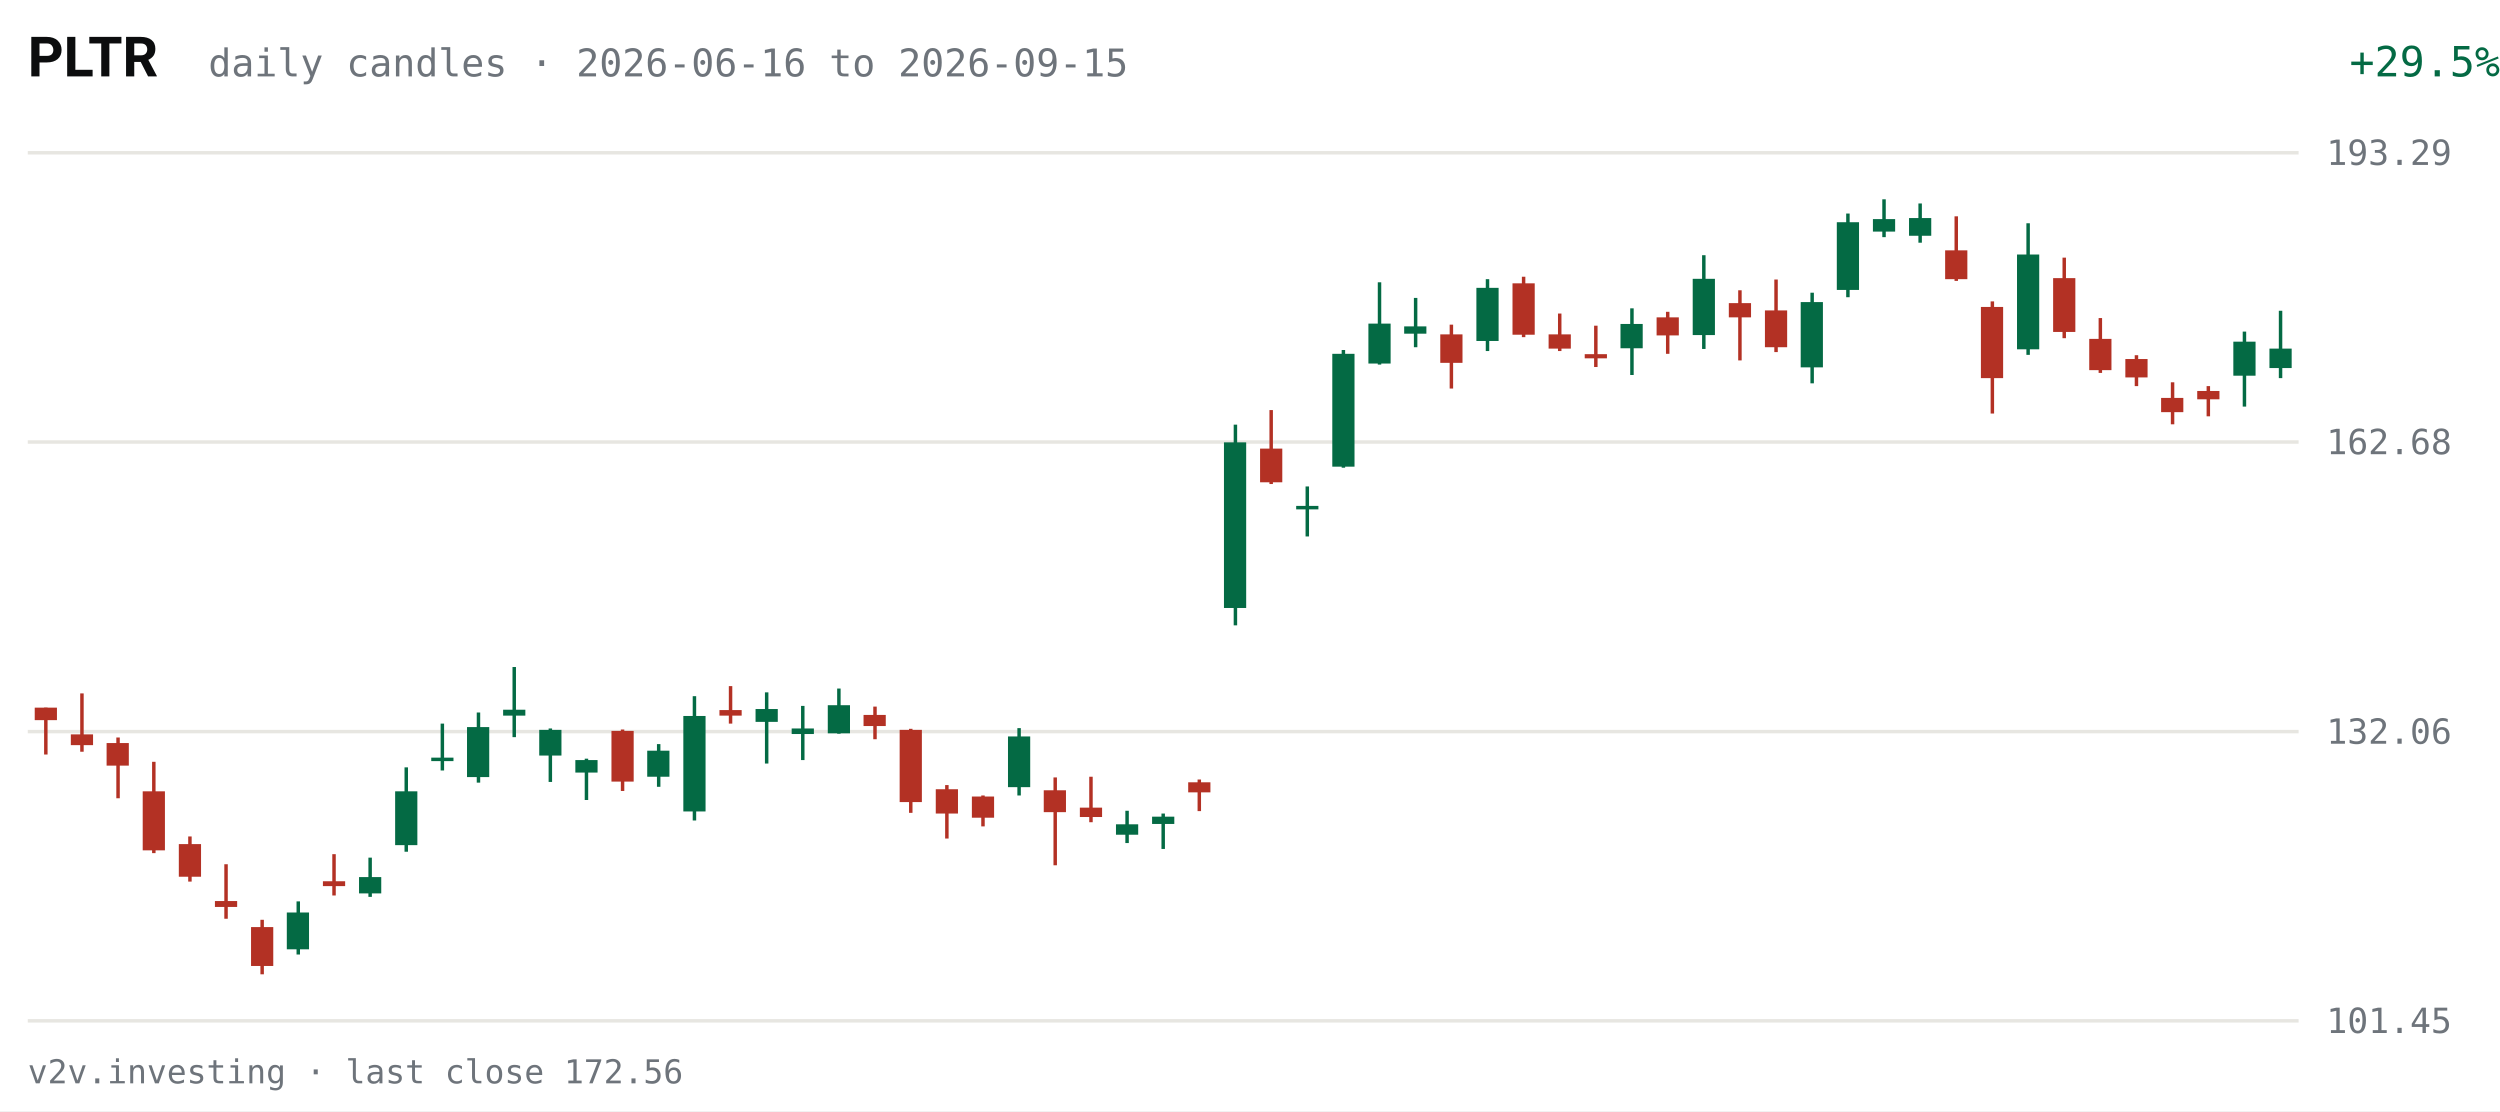
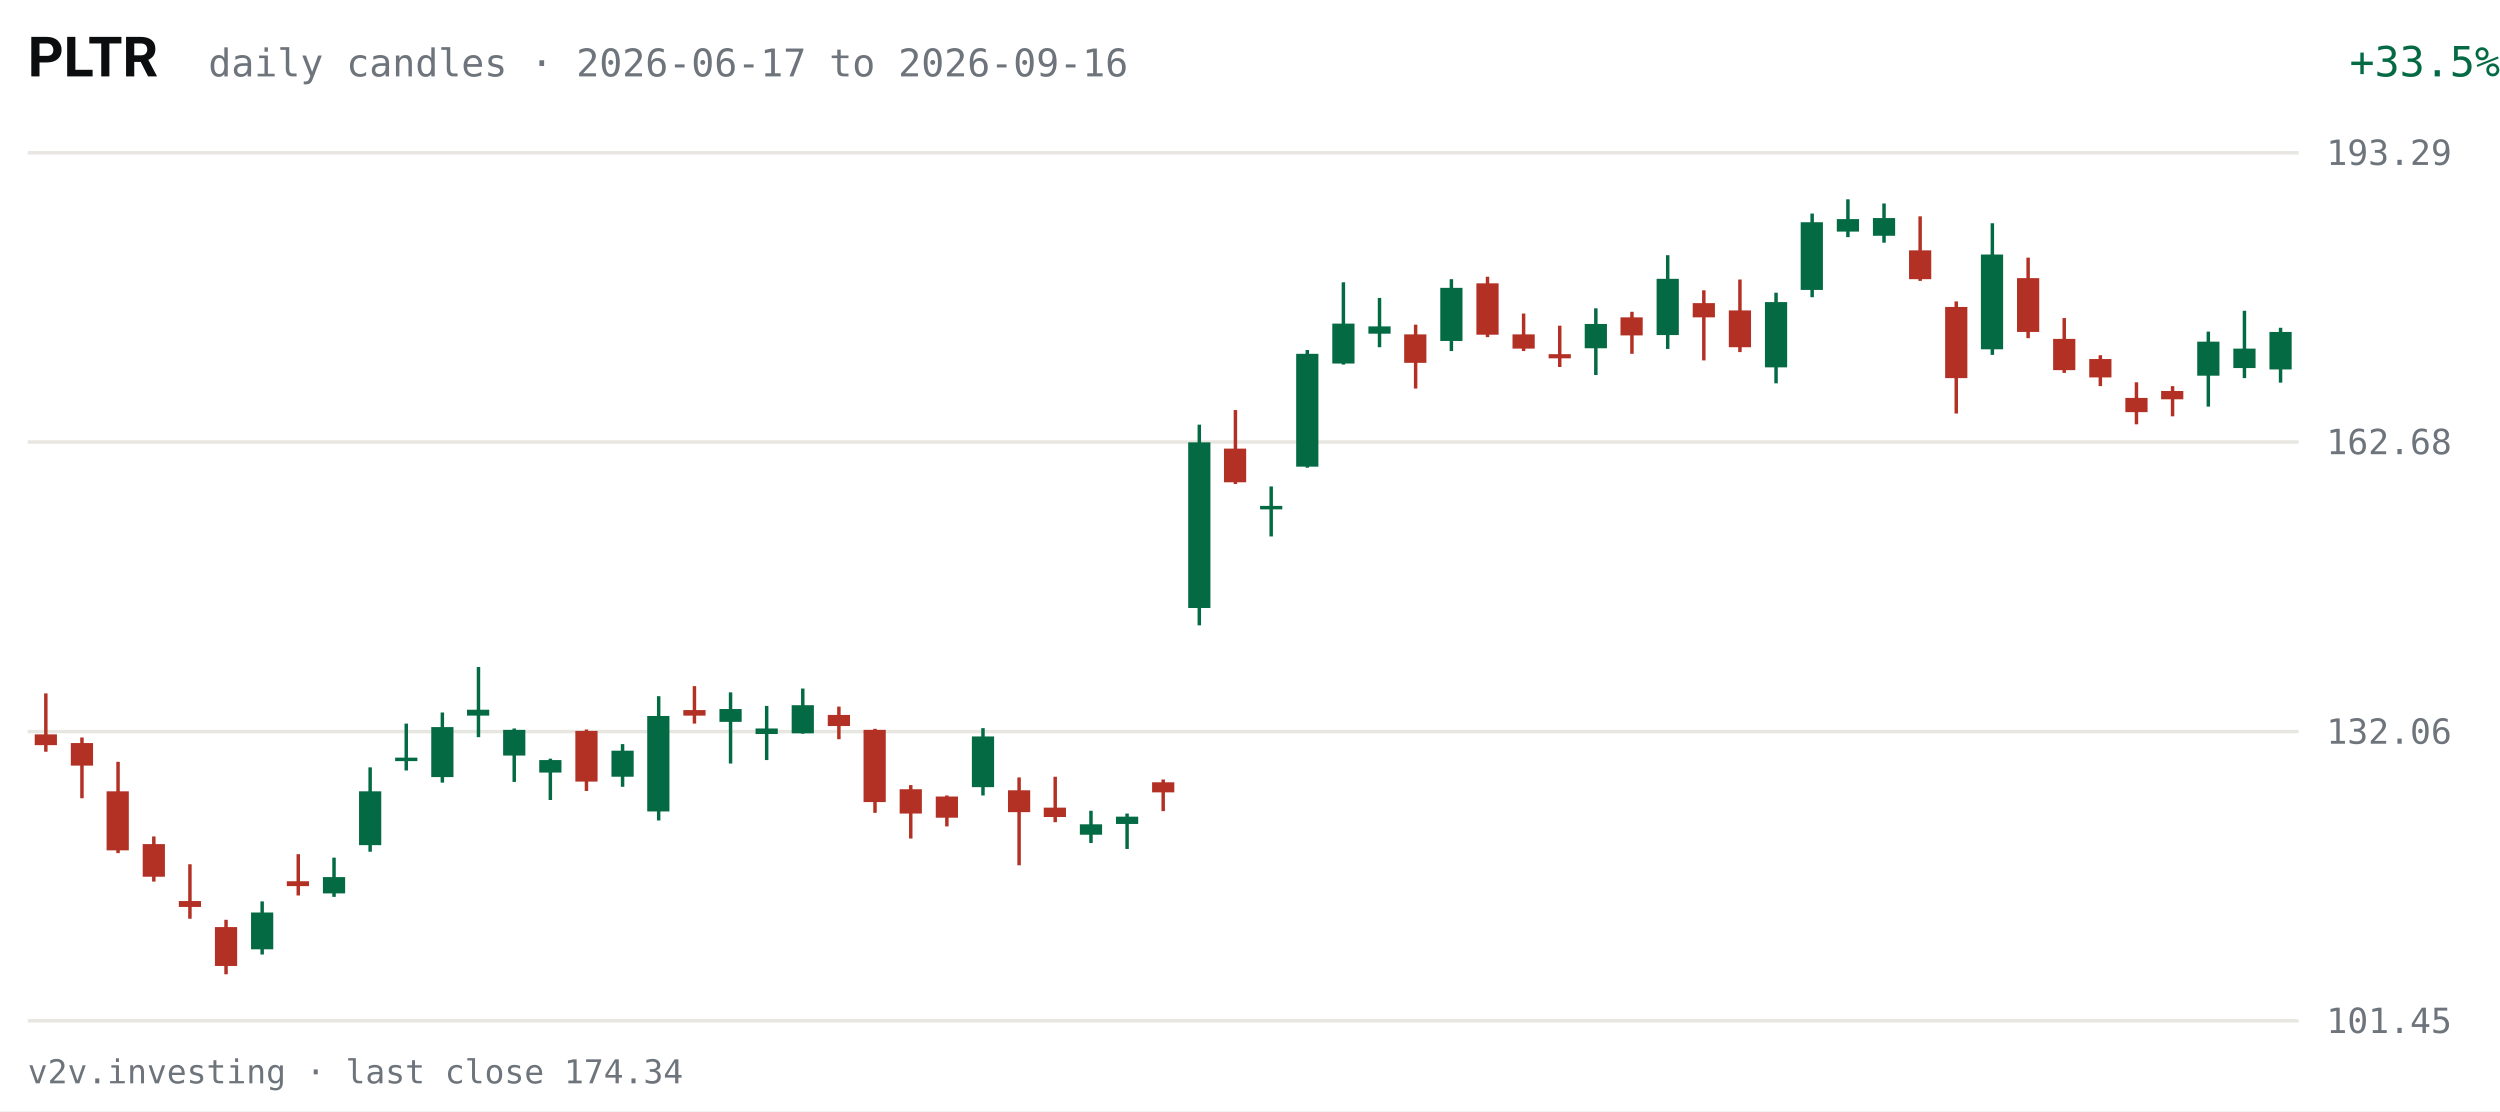
<svg xmlns="http://www.w3.org/2000/svg" viewBox="0 0 720 320" width="720" height="320" role="img" aria-label="PLTR daily candles, last 63 sessions">
  <rect width="720" height="320" fill="#FFFFFF" />
  <text x="8" y="22" fill="#0C0D0E" font-size="16" font-weight="600" font-family="system-ui,-apple-system,Segoe UI,Roboto,sans-serif">PLTR</text>
-   <text x="60" y="22" fill="#6E747B" font-size="11" font-family="ui-monospace,SFMono-Regular,Menlo,Consolas,monospace">daily candles · 2026-06-16 to 2026-09-15</text>
-   <text x="670" y="22" fill="#046A44" font-size="12" text-anchor="end" font-family="ui-monospace,SFMono-Regular,Menlo,Consolas,monospace" transform="translate(50,0)">+29.5%</text>
+   <text x="60" y="22" fill="#6E747B" font-size="11" font-family="ui-monospace,SFMono-Regular,Menlo,Consolas,monospace">daily candles · 2026-06-17 to 2026-09-16</text>
+   <text x="670" y="22" fill="#046A44" font-size="12" text-anchor="end" font-family="ui-monospace,SFMono-Regular,Menlo,Consolas,monospace" transform="translate(50,0)">+33.5%</text>
  <g font-family="ui-monospace,SFMono-Regular,Menlo,Consolas,monospace">
    <line x1="8" y1="294.0" x2="662" y2="294.0" stroke="#E7E6E1" stroke-width="1" />
    <text x="670" y="297.5" fill="#6E747B" font-size="10">101.45</text>
    <line x1="8" y1="210.7" x2="662" y2="210.7" stroke="#E7E6E1" stroke-width="1" />
    <text x="670" y="214.2" fill="#6E747B" font-size="10">132.06</text>
    <line x1="8" y1="127.3" x2="662" y2="127.3" stroke="#E7E6E1" stroke-width="1" />
    <text x="670" y="130.8" fill="#6E747B" font-size="10">162.68</text>
    <line x1="8" y1="44.0" x2="662" y2="44.0" stroke="#E7E6E1" stroke-width="1" />
    <text x="670" y="47.5" fill="#6E747B" font-size="10">193.29</text>
-     <line x1="13.2" y1="203.8" x2="13.2" y2="217.3" stroke="#B33124" stroke-width="1" />
-     <rect x="10.0" y="203.8" width="6.4" height="3.6" fill="#B33124" />
-     <line x1="23.6" y1="199.7" x2="23.6" y2="216.5" stroke="#B33124" stroke-width="1" />
-     <rect x="20.4" y="211.5" width="6.4" height="3.1" fill="#B33124" />
-     <line x1="34.0" y1="212.4" x2="34.0" y2="229.9" stroke="#B33124" stroke-width="1" />
-     <rect x="30.7" y="214.0" width="6.4" height="6.5" fill="#B33124" />
-     <line x1="44.3" y1="219.4" x2="44.3" y2="245.7" stroke="#B33124" stroke-width="1" />
-     <rect x="41.1" y="227.9" width="6.4" height="17.0" fill="#B33124" />
-     <line x1="54.7" y1="240.9" x2="54.7" y2="253.9" stroke="#B33124" stroke-width="1" />
-     <rect x="51.5" y="243.1" width="6.4" height="9.4" fill="#B33124" />
-     <line x1="65.1" y1="248.9" x2="65.1" y2="264.6" stroke="#B33124" stroke-width="1" />
-     <rect x="61.9" y="259.5" width="6.4" height="1.7" fill="#B33124" />
-     <line x1="75.5" y1="264.9" x2="75.5" y2="280.6" stroke="#B33124" stroke-width="1" />
-     <rect x="72.3" y="267.0" width="6.4" height="11.2" fill="#B33124" />
-     <line x1="85.9" y1="259.6" x2="85.9" y2="274.9" stroke="#046A44" stroke-width="1" />
-     <rect x="82.6" y="262.8" width="6.4" height="10.6" fill="#046A44" />
-     <line x1="96.2" y1="246.0" x2="96.2" y2="257.9" stroke="#B33124" stroke-width="1" />
-     <rect x="93.0" y="253.8" width="6.4" height="1.4" fill="#B33124" />
-     <line x1="106.6" y1="247.0" x2="106.6" y2="258.3" stroke="#046A44" stroke-width="1" />
-     <rect x="103.4" y="252.6" width="6.4" height="4.7" fill="#046A44" />
-     <line x1="117.0" y1="221.0" x2="117.0" y2="245.3" stroke="#046A44" stroke-width="1" />
-     <rect x="113.8" y="227.9" width="6.4" height="15.5" fill="#046A44" />
-     <line x1="127.4" y1="208.4" x2="127.4" y2="221.9" stroke="#046A44" stroke-width="1" />
-     <rect x="124.2" y="218.2" width="6.4" height="1.0" fill="#046A44" />
-     <line x1="137.8" y1="205.2" x2="137.8" y2="225.4" stroke="#046A44" stroke-width="1" />
-     <rect x="134.5" y="209.4" width="6.4" height="14.4" fill="#046A44" />
-     <line x1="148.1" y1="192.1" x2="148.1" y2="212.3" stroke="#046A44" stroke-width="1" />
-     <rect x="144.9" y="204.4" width="6.4" height="1.7" fill="#046A44" />
-     <line x1="158.5" y1="209.8" x2="158.5" y2="225.2" stroke="#046A44" stroke-width="1" />
-     <rect x="155.3" y="210.2" width="6.4" height="7.4" fill="#046A44" />
-     <line x1="168.9" y1="218.5" x2="168.9" y2="230.4" stroke="#046A44" stroke-width="1" />
-     <rect x="165.7" y="218.9" width="6.4" height="3.6" fill="#046A44" />
-     <line x1="179.3" y1="210.1" x2="179.3" y2="227.8" stroke="#B33124" stroke-width="1" />
-     <rect x="176.1" y="210.5" width="6.4" height="14.6" fill="#B33124" />
-     <line x1="189.7" y1="214.3" x2="189.7" y2="226.6" stroke="#046A44" stroke-width="1" />
-     <rect x="186.4" y="216.2" width="6.4" height="7.5" fill="#046A44" />
-     <line x1="200.0" y1="200.5" x2="200.0" y2="236.3" stroke="#046A44" stroke-width="1" />
-     <rect x="196.8" y="206.2" width="6.4" height="27.5" fill="#046A44" />
-     <line x1="210.4" y1="197.6" x2="210.4" y2="208.4" stroke="#B33124" stroke-width="1" />
-     <rect x="207.2" y="204.5" width="6.4" height="1.6" fill="#B33124" />
-     <line x1="220.8" y1="199.4" x2="220.8" y2="219.9" stroke="#046A44" stroke-width="1" />
-     <rect x="217.6" y="204.2" width="6.4" height="3.7" fill="#046A44" />
-     <line x1="231.2" y1="203.3" x2="231.2" y2="218.9" stroke="#046A44" stroke-width="1" />
-     <rect x="228.0" y="209.8" width="6.4" height="1.6" fill="#046A44" />
-     <line x1="241.6" y1="198.3" x2="241.6" y2="211.3" stroke="#046A44" stroke-width="1" />
-     <rect x="238.4" y="203.1" width="6.4" height="8.1" fill="#046A44" />
-     <line x1="252.0" y1="203.5" x2="252.0" y2="212.9" stroke="#B33124" stroke-width="1" />
-     <rect x="248.7" y="205.9" width="6.4" height="3.2" fill="#B33124" />
-     <line x1="262.3" y1="209.9" x2="262.3" y2="234.1" stroke="#B33124" stroke-width="1" />
-     <rect x="259.1" y="210.2" width="6.4" height="20.8" fill="#B33124" />
-     <line x1="272.7" y1="226.1" x2="272.7" y2="241.5" stroke="#B33124" stroke-width="1" />
-     <rect x="269.5" y="227.3" width="6.4" height="7.0" fill="#B33124" />
-     <line x1="283.1" y1="229.1" x2="283.1" y2="238.0" stroke="#B33124" stroke-width="1" />
-     <rect x="279.9" y="229.4" width="6.4" height="6.1" fill="#B33124" />
-     <line x1="293.5" y1="209.7" x2="293.5" y2="229.1" stroke="#046A44" stroke-width="1" />
-     <rect x="290.3" y="212.1" width="6.4" height="14.6" fill="#046A44" />
-     <line x1="303.9" y1="223.9" x2="303.9" y2="249.2" stroke="#B33124" stroke-width="1" />
-     <rect x="300.6" y="227.6" width="6.4" height="6.3" fill="#B33124" />
-     <line x1="314.2" y1="223.7" x2="314.2" y2="236.8" stroke="#B33124" stroke-width="1" />
-     <rect x="311.0" y="232.6" width="6.4" height="2.7" fill="#B33124" />
-     <line x1="324.6" y1="233.5" x2="324.6" y2="242.8" stroke="#046A44" stroke-width="1" />
-     <rect x="321.4" y="237.4" width="6.4" height="3.0" fill="#046A44" />
-     <line x1="335.0" y1="234.3" x2="335.0" y2="244.5" stroke="#046A44" stroke-width="1" />
-     <rect x="331.8" y="235.2" width="6.4" height="2.1" fill="#046A44" />
-     <line x1="345.4" y1="224.5" x2="345.4" y2="233.6" stroke="#B33124" stroke-width="1" />
-     <rect x="342.2" y="225.3" width="6.4" height="2.9" fill="#B33124" />
-     <line x1="355.8" y1="122.3" x2="355.8" y2="180.1" stroke="#046A44" stroke-width="1" />
-     <rect x="352.5" y="127.4" width="6.4" height="47.7" fill="#046A44" />
-     <line x1="366.1" y1="118.1" x2="366.1" y2="139.4" stroke="#B33124" stroke-width="1" />
-     <rect x="362.9" y="129.2" width="6.4" height="9.7" fill="#B33124" />
-     <line x1="376.5" y1="140.1" x2="376.5" y2="154.5" stroke="#046A44" stroke-width="1" />
-     <rect x="373.3" y="145.7" width="6.4" height="1.0" fill="#046A44" />
-     <line x1="386.9" y1="100.8" x2="386.9" y2="134.7" stroke="#046A44" stroke-width="1" />
-     <rect x="383.7" y="101.9" width="6.4" height="32.5" fill="#046A44" />
-     <line x1="397.3" y1="81.3" x2="397.3" y2="105.0" stroke="#046A44" stroke-width="1" />
-     <rect x="394.1" y="93.2" width="6.4" height="11.5" fill="#046A44" />
-     <line x1="407.7" y1="85.8" x2="407.7" y2="100.0" stroke="#046A44" stroke-width="1" />
-     <rect x="404.4" y="94.0" width="6.4" height="2.1" fill="#046A44" />
-     <line x1="418.0" y1="93.5" x2="418.0" y2="111.9" stroke="#B33124" stroke-width="1" />
-     <rect x="414.8" y="96.3" width="6.4" height="8.2" fill="#B33124" />
-     <line x1="428.4" y1="80.4" x2="428.4" y2="101.1" stroke="#046A44" stroke-width="1" />
-     <rect x="425.2" y="82.9" width="6.4" height="15.3" fill="#046A44" />
-     <line x1="438.8" y1="79.7" x2="438.8" y2="97.1" stroke="#B33124" stroke-width="1" />
-     <rect x="435.6" y="81.6" width="6.4" height="14.8" fill="#B33124" />
-     <line x1="449.2" y1="90.3" x2="449.2" y2="101.1" stroke="#B33124" stroke-width="1" />
-     <rect x="446.0" y="96.3" width="6.4" height="4.1" fill="#B33124" />
-     <line x1="459.6" y1="93.8" x2="459.6" y2="105.7" stroke="#B33124" stroke-width="1" />
-     <rect x="456.4" y="102.0" width="6.4" height="1.2" fill="#B33124" />
-     <line x1="470.0" y1="88.8" x2="470.0" y2="108.0" stroke="#046A44" stroke-width="1" />
-     <rect x="466.7" y="93.3" width="6.4" height="7.0" fill="#046A44" />
-     <line x1="480.3" y1="89.8" x2="480.3" y2="101.9" stroke="#B33124" stroke-width="1" />
-     <rect x="477.1" y="91.4" width="6.4" height="5.2" fill="#B33124" />
-     <line x1="490.7" y1="73.5" x2="490.7" y2="100.5" stroke="#046A44" stroke-width="1" />
-     <rect x="487.5" y="80.3" width="6.4" height="16.2" fill="#046A44" />
-     <line x1="501.1" y1="83.6" x2="501.1" y2="103.8" stroke="#B33124" stroke-width="1" />
-     <rect x="497.9" y="87.3" width="6.4" height="4.1" fill="#B33124" />
-     <line x1="511.5" y1="80.5" x2="511.5" y2="101.4" stroke="#B33124" stroke-width="1" />
-     <rect x="508.3" y="89.4" width="6.4" height="10.6" fill="#B33124" />
-     <line x1="521.9" y1="84.3" x2="521.9" y2="110.4" stroke="#046A44" stroke-width="1" />
-     <rect x="518.6" y="87.0" width="6.4" height="18.8" fill="#046A44" />
-     <line x1="532.2" y1="61.5" x2="532.2" y2="85.6" stroke="#046A44" stroke-width="1" />
-     <rect x="529.0" y="64.0" width="6.4" height="19.5" fill="#046A44" />
-     <line x1="542.6" y1="57.4" x2="542.6" y2="68.3" stroke="#046A44" stroke-width="1" />
-     <rect x="539.4" y="63.1" width="6.4" height="3.6" fill="#046A44" />
-     <line x1="553.0" y1="58.6" x2="553.0" y2="69.9" stroke="#046A44" stroke-width="1" />
-     <rect x="549.8" y="62.8" width="6.4" height="5.1" fill="#046A44" />
-     <line x1="563.4" y1="62.3" x2="563.4" y2="80.9" stroke="#B33124" stroke-width="1" />
-     <rect x="560.2" y="72.1" width="6.4" height="8.3" fill="#B33124" />
-     <line x1="573.8" y1="86.8" x2="573.8" y2="119.1" stroke="#B33124" stroke-width="1" />
-     <rect x="570.5" y="88.4" width="6.4" height="20.5" fill="#B33124" />
-     <line x1="584.1" y1="64.3" x2="584.1" y2="102.2" stroke="#046A44" stroke-width="1" />
-     <rect x="580.9" y="73.3" width="6.4" height="27.3" fill="#046A44" />
-     <line x1="594.5" y1="74.2" x2="594.5" y2="97.4" stroke="#B33124" stroke-width="1" />
-     <rect x="591.3" y="80.1" width="6.4" height="15.5" fill="#B33124" />
-     <line x1="604.9" y1="91.6" x2="604.9" y2="107.4" stroke="#B33124" stroke-width="1" />
-     <rect x="601.7" y="97.6" width="6.4" height="9.0" fill="#B33124" />
-     <line x1="615.3" y1="102.3" x2="615.3" y2="111.2" stroke="#B33124" stroke-width="1" />
-     <rect x="612.1" y="103.4" width="6.4" height="5.3" fill="#B33124" />
-     <line x1="625.7" y1="110.1" x2="625.7" y2="122.2" stroke="#B33124" stroke-width="1" />
-     <rect x="622.4" y="114.6" width="6.4" height="4.1" fill="#B33124" />
-     <line x1="636.0" y1="111.2" x2="636.0" y2="119.9" stroke="#B33124" stroke-width="1" />
-     <rect x="632.8" y="112.6" width="6.4" height="2.4" fill="#B33124" />
-     <line x1="646.4" y1="95.5" x2="646.4" y2="117.1" stroke="#046A44" stroke-width="1" />
-     <rect x="643.2" y="98.4" width="6.4" height="9.8" fill="#046A44" />
-     <line x1="656.8" y1="89.5" x2="656.8" y2="108.9" stroke="#046A44" stroke-width="1" />
-     <rect x="653.6" y="100.4" width="6.4" height="5.6" fill="#046A44" />
+     <line x1="13.2" y1="199.7" x2="13.2" y2="216.5" stroke="#B33124" stroke-width="1" />
+     <rect x="10.0" y="211.5" width="6.4" height="3.1" fill="#B33124" />
+     <line x1="23.6" y1="212.4" x2="23.6" y2="229.9" stroke="#B33124" stroke-width="1" />
+     <rect x="20.4" y="214.0" width="6.4" height="6.5" fill="#B33124" />
+     <line x1="34.0" y1="219.4" x2="34.0" y2="245.7" stroke="#B33124" stroke-width="1" />
+     <rect x="30.7" y="227.9" width="6.4" height="17.0" fill="#B33124" />
+     <line x1="44.3" y1="240.9" x2="44.3" y2="253.9" stroke="#B33124" stroke-width="1" />
+     <rect x="41.1" y="243.1" width="6.4" height="9.4" fill="#B33124" />
+     <line x1="54.7" y1="248.9" x2="54.7" y2="264.6" stroke="#B33124" stroke-width="1" />
+     <rect x="51.5" y="259.5" width="6.4" height="1.7" fill="#B33124" />
+     <line x1="65.1" y1="264.9" x2="65.1" y2="280.6" stroke="#B33124" stroke-width="1" />
+     <rect x="61.9" y="267.0" width="6.4" height="11.2" fill="#B33124" />
+     <line x1="75.5" y1="259.6" x2="75.5" y2="274.9" stroke="#046A44" stroke-width="1" />
+     <rect x="72.3" y="262.8" width="6.4" height="10.6" fill="#046A44" />
+     <line x1="85.9" y1="246.0" x2="85.9" y2="257.9" stroke="#B33124" stroke-width="1" />
+     <rect x="82.6" y="253.8" width="6.4" height="1.4" fill="#B33124" />
+     <line x1="96.2" y1="247.0" x2="96.2" y2="258.3" stroke="#046A44" stroke-width="1" />
+     <rect x="93.0" y="252.6" width="6.4" height="4.7" fill="#046A44" />
+     <line x1="106.6" y1="221.0" x2="106.6" y2="245.3" stroke="#046A44" stroke-width="1" />
+     <rect x="103.4" y="227.9" width="6.4" height="15.5" fill="#046A44" />
+     <line x1="117.0" y1="208.4" x2="117.0" y2="221.9" stroke="#046A44" stroke-width="1" />
+     <rect x="113.8" y="218.2" width="6.4" height="1.0" fill="#046A44" />
+     <line x1="127.4" y1="205.2" x2="127.4" y2="225.4" stroke="#046A44" stroke-width="1" />
+     <rect x="124.2" y="209.4" width="6.4" height="14.4" fill="#046A44" />
+     <line x1="137.8" y1="192.1" x2="137.8" y2="212.3" stroke="#046A44" stroke-width="1" />
+     <rect x="134.5" y="204.4" width="6.4" height="1.7" fill="#046A44" />
+     <line x1="148.1" y1="209.8" x2="148.1" y2="225.2" stroke="#046A44" stroke-width="1" />
+     <rect x="144.9" y="210.2" width="6.4" height="7.4" fill="#046A44" />
+     <line x1="158.5" y1="218.5" x2="158.5" y2="230.4" stroke="#046A44" stroke-width="1" />
+     <rect x="155.3" y="218.9" width="6.4" height="3.6" fill="#046A44" />
+     <line x1="168.9" y1="210.1" x2="168.9" y2="227.8" stroke="#B33124" stroke-width="1" />
+     <rect x="165.7" y="210.5" width="6.4" height="14.6" fill="#B33124" />
+     <line x1="179.3" y1="214.3" x2="179.3" y2="226.6" stroke="#046A44" stroke-width="1" />
+     <rect x="176.1" y="216.2" width="6.4" height="7.5" fill="#046A44" />
+     <line x1="189.7" y1="200.5" x2="189.7" y2="236.3" stroke="#046A44" stroke-width="1" />
+     <rect x="186.4" y="206.2" width="6.4" height="27.5" fill="#046A44" />
+     <line x1="200.0" y1="197.6" x2="200.0" y2="208.4" stroke="#B33124" stroke-width="1" />
+     <rect x="196.8" y="204.5" width="6.4" height="1.6" fill="#B33124" />
+     <line x1="210.4" y1="199.4" x2="210.4" y2="219.9" stroke="#046A44" stroke-width="1" />
+     <rect x="207.2" y="204.2" width="6.4" height="3.7" fill="#046A44" />
+     <line x1="220.8" y1="203.3" x2="220.8" y2="218.9" stroke="#046A44" stroke-width="1" />
+     <rect x="217.6" y="209.8" width="6.4" height="1.6" fill="#046A44" />
+     <line x1="231.2" y1="198.3" x2="231.2" y2="211.3" stroke="#046A44" stroke-width="1" />
+     <rect x="228.0" y="203.1" width="6.4" height="8.1" fill="#046A44" />
+     <line x1="241.6" y1="203.5" x2="241.6" y2="212.9" stroke="#B33124" stroke-width="1" />
+     <rect x="238.4" y="205.9" width="6.4" height="3.2" fill="#B33124" />
+     <line x1="252.0" y1="209.9" x2="252.0" y2="234.1" stroke="#B33124" stroke-width="1" />
+     <rect x="248.7" y="210.2" width="6.4" height="20.8" fill="#B33124" />
+     <line x1="262.3" y1="226.1" x2="262.3" y2="241.5" stroke="#B33124" stroke-width="1" />
+     <rect x="259.1" y="227.3" width="6.4" height="7.0" fill="#B33124" />
+     <line x1="272.7" y1="229.1" x2="272.7" y2="238.0" stroke="#B33124" stroke-width="1" />
+     <rect x="269.5" y="229.4" width="6.4" height="6.1" fill="#B33124" />
+     <line x1="283.1" y1="209.7" x2="283.1" y2="229.1" stroke="#046A44" stroke-width="1" />
+     <rect x="279.9" y="212.1" width="6.4" height="14.6" fill="#046A44" />
+     <line x1="293.5" y1="223.9" x2="293.5" y2="249.2" stroke="#B33124" stroke-width="1" />
+     <rect x="290.3" y="227.6" width="6.4" height="6.3" fill="#B33124" />
+     <line x1="303.9" y1="223.7" x2="303.9" y2="236.8" stroke="#B33124" stroke-width="1" />
+     <rect x="300.6" y="232.6" width="6.4" height="2.7" fill="#B33124" />
+     <line x1="314.2" y1="233.5" x2="314.2" y2="242.8" stroke="#046A44" stroke-width="1" />
+     <rect x="311.0" y="237.4" width="6.4" height="3.0" fill="#046A44" />
+     <line x1="324.6" y1="234.3" x2="324.6" y2="244.5" stroke="#046A44" stroke-width="1" />
+     <rect x="321.4" y="235.2" width="6.4" height="2.1" fill="#046A44" />
+     <line x1="335.0" y1="224.5" x2="335.0" y2="233.6" stroke="#B33124" stroke-width="1" />
+     <rect x="331.8" y="225.3" width="6.4" height="2.9" fill="#B33124" />
+     <line x1="345.4" y1="122.3" x2="345.4" y2="180.1" stroke="#046A44" stroke-width="1" />
+     <rect x="342.2" y="127.4" width="6.4" height="47.7" fill="#046A44" />
+     <line x1="355.8" y1="118.1" x2="355.8" y2="139.4" stroke="#B33124" stroke-width="1" />
+     <rect x="352.5" y="129.2" width="6.4" height="9.7" fill="#B33124" />
+     <line x1="366.1" y1="140.1" x2="366.1" y2="154.5" stroke="#046A44" stroke-width="1" />
+     <rect x="362.9" y="145.7" width="6.4" height="1.0" fill="#046A44" />
+     <line x1="376.5" y1="100.8" x2="376.5" y2="134.7" stroke="#046A44" stroke-width="1" />
+     <rect x="373.3" y="101.9" width="6.4" height="32.5" fill="#046A44" />
+     <line x1="386.9" y1="81.3" x2="386.9" y2="105.0" stroke="#046A44" stroke-width="1" />
+     <rect x="383.7" y="93.2" width="6.4" height="11.5" fill="#046A44" />
+     <line x1="397.3" y1="85.8" x2="397.3" y2="100.0" stroke="#046A44" stroke-width="1" />
+     <rect x="394.1" y="94.0" width="6.4" height="2.1" fill="#046A44" />
+     <line x1="407.7" y1="93.5" x2="407.7" y2="111.9" stroke="#B33124" stroke-width="1" />
+     <rect x="404.4" y="96.3" width="6.4" height="8.2" fill="#B33124" />
+     <line x1="418.0" y1="80.4" x2="418.0" y2="101.1" stroke="#046A44" stroke-width="1" />
+     <rect x="414.8" y="82.9" width="6.4" height="15.3" fill="#046A44" />
+     <line x1="428.4" y1="79.7" x2="428.4" y2="97.1" stroke="#B33124" stroke-width="1" />
+     <rect x="425.2" y="81.6" width="6.4" height="14.8" fill="#B33124" />
+     <line x1="438.8" y1="90.3" x2="438.8" y2="101.1" stroke="#B33124" stroke-width="1" />
+     <rect x="435.6" y="96.3" width="6.4" height="4.1" fill="#B33124" />
+     <line x1="449.2" y1="93.8" x2="449.2" y2="105.7" stroke="#B33124" stroke-width="1" />
+     <rect x="446.0" y="102.0" width="6.4" height="1.2" fill="#B33124" />
+     <line x1="459.6" y1="88.8" x2="459.6" y2="108.0" stroke="#046A44" stroke-width="1" />
+     <rect x="456.4" y="93.3" width="6.4" height="7.0" fill="#046A44" />
+     <line x1="470.0" y1="89.8" x2="470.0" y2="101.9" stroke="#B33124" stroke-width="1" />
+     <rect x="466.7" y="91.4" width="6.4" height="5.2" fill="#B33124" />
+     <line x1="480.3" y1="73.5" x2="480.3" y2="100.5" stroke="#046A44" stroke-width="1" />
+     <rect x="477.1" y="80.3" width="6.4" height="16.2" fill="#046A44" />
+     <line x1="490.7" y1="83.6" x2="490.7" y2="103.8" stroke="#B33124" stroke-width="1" />
+     <rect x="487.5" y="87.3" width="6.4" height="4.1" fill="#B33124" />
+     <line x1="501.1" y1="80.5" x2="501.1" y2="101.4" stroke="#B33124" stroke-width="1" />
+     <rect x="497.9" y="89.4" width="6.4" height="10.6" fill="#B33124" />
+     <line x1="511.5" y1="84.3" x2="511.5" y2="110.4" stroke="#046A44" stroke-width="1" />
+     <rect x="508.3" y="87.0" width="6.4" height="18.8" fill="#046A44" />
+     <line x1="521.9" y1="61.5" x2="521.9" y2="85.6" stroke="#046A44" stroke-width="1" />
+     <rect x="518.6" y="64.0" width="6.4" height="19.5" fill="#046A44" />
+     <line x1="532.2" y1="57.4" x2="532.2" y2="68.3" stroke="#046A44" stroke-width="1" />
+     <rect x="529.0" y="63.1" width="6.4" height="3.6" fill="#046A44" />
+     <line x1="542.6" y1="58.6" x2="542.6" y2="69.9" stroke="#046A44" stroke-width="1" />
+     <rect x="539.4" y="62.8" width="6.4" height="5.1" fill="#046A44" />
+     <line x1="553.0" y1="62.3" x2="553.0" y2="80.9" stroke="#B33124" stroke-width="1" />
+     <rect x="549.8" y="72.1" width="6.4" height="8.3" fill="#B33124" />
+     <line x1="563.4" y1="86.8" x2="563.4" y2="119.1" stroke="#B33124" stroke-width="1" />
+     <rect x="560.2" y="88.4" width="6.4" height="20.5" fill="#B33124" />
+     <line x1="573.8" y1="64.3" x2="573.8" y2="102.2" stroke="#046A44" stroke-width="1" />
+     <rect x="570.5" y="73.3" width="6.4" height="27.3" fill="#046A44" />
+     <line x1="584.1" y1="74.2" x2="584.1" y2="97.4" stroke="#B33124" stroke-width="1" />
+     <rect x="580.9" y="80.1" width="6.4" height="15.5" fill="#B33124" />
+     <line x1="594.5" y1="91.6" x2="594.5" y2="107.4" stroke="#B33124" stroke-width="1" />
+     <rect x="591.3" y="97.6" width="6.4" height="9.0" fill="#B33124" />
+     <line x1="604.9" y1="102.3" x2="604.9" y2="111.2" stroke="#B33124" stroke-width="1" />
+     <rect x="601.7" y="103.4" width="6.4" height="5.3" fill="#B33124" />
+     <line x1="615.3" y1="110.1" x2="615.3" y2="122.2" stroke="#B33124" stroke-width="1" />
+     <rect x="612.1" y="114.6" width="6.4" height="4.1" fill="#B33124" />
+     <line x1="625.7" y1="111.2" x2="625.7" y2="119.9" stroke="#B33124" stroke-width="1" />
+     <rect x="622.4" y="112.6" width="6.4" height="2.4" fill="#B33124" />
+     <line x1="636.0" y1="95.5" x2="636.0" y2="117.1" stroke="#046A44" stroke-width="1" />
+     <rect x="632.8" y="98.4" width="6.4" height="9.8" fill="#046A44" />
+     <line x1="646.4" y1="89.5" x2="646.4" y2="108.9" stroke="#046A44" stroke-width="1" />
+     <rect x="643.2" y="100.4" width="6.4" height="5.6" fill="#046A44" />
+     <line x1="656.8" y1="94.4" x2="656.8" y2="110.2" stroke="#046A44" stroke-width="1" />
+     <rect x="653.6" y="95.6" width="6.4" height="10.8" fill="#046A44" />
  </g>
-   <text x="8" y="312" fill="#6E747B" font-size="9.5" font-family="ui-monospace,SFMono-Regular,Menlo,Consolas,monospace">v2v.investing · last close 172.56</text>
+   <text x="8" y="312" fill="#6E747B" font-size="9.5" font-family="ui-monospace,SFMono-Regular,Menlo,Consolas,monospace">v2v.investing · last close 174.34</text>
</svg>
